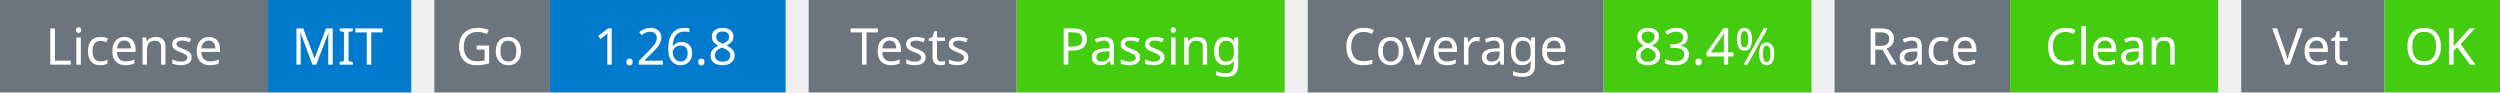
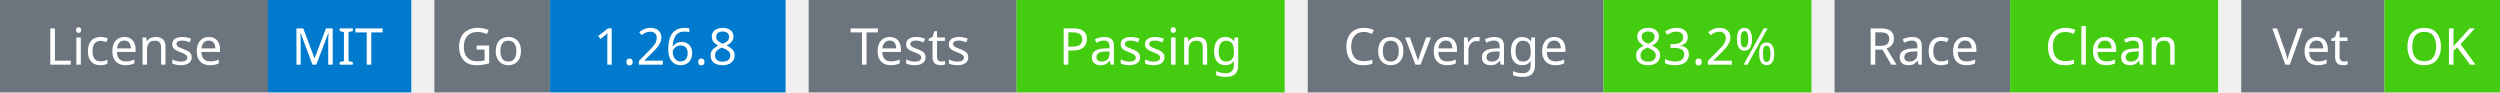
<svg xmlns="http://www.w3.org/2000/svg" width="541" height="20" viewBox="0 0 541 20">
  <g transform="translate(0, 0)">
    <rect x="0" y="0" width="58" height="20" fill="#6c757d" />
    <rect x="58" y="0" width="31" height="20" fill="#007acc" />
    <text x="29" y="14" text-anchor="middle" font-family="sans-serif" font-size="11" fill="white">License</text>
    <text x="73" y="14" text-anchor="middle" font-family="sans-serif" font-size="11" fill="white">MIT</text>
  </g>
  <g transform="translate(94, 0)">
    <rect x="0" y="0" width="25" height="20" fill="#6c757d" />
    <rect x="25" y="0" width="51" height="20" fill="#007acc" />
    <text x="12" y="14" text-anchor="middle" font-family="sans-serif" font-size="11" fill="white">Go</text>
    <text x="50" y="14" text-anchor="middle" font-family="sans-serif" font-size="11" fill="white">1.26.8</text>
  </g>
  <g transform="translate(175, 0)">
    <rect x="0" y="0" width="45" height="20" fill="#6c757d" />
    <rect x="45" y="0" width="58" height="20" fill="#4c1" />
    <text x="22" y="14" text-anchor="middle" font-family="sans-serif" font-size="11" fill="white">Tests</text>
    <text x="74" y="14" text-anchor="middle" font-family="sans-serif" font-size="11" fill="white">Passing</text>
  </g>
  <g transform="translate(283, 0)">
    <rect x="0" y="0" width="64" height="20" fill="#6c757d" />
    <rect x="64" y="0" width="45" height="20" fill="#4c1" />
    <text x="32" y="14" text-anchor="middle" font-family="sans-serif" font-size="11" fill="white">Coverage</text>
-     <text x="86" y="14" text-anchor="middle" font-family="sans-serif" font-size="11" fill="white">83.4%</text>
+     <text x="86" y="14" text-anchor="middle" font-family="sans-serif" font-size="11" fill="white">83.2%</text>
  </g>
  <g transform="translate(397, 0)">
    <rect x="0" y="0" width="38" height="20" fill="#6c757d" />
    <rect x="38" y="0" width="45" height="20" fill="#4c1" />
    <text x="19" y="14" text-anchor="middle" font-family="sans-serif" font-size="11" fill="white">Race</text>
    <text x="60" y="14" text-anchor="middle" font-family="sans-serif" font-size="11" fill="white">Clean</text>
  </g>
  <g transform="translate(485, 0)">
    <rect x="0" y="0" width="31" height="20" fill="#6c757d" />
    <rect x="31" y="0" width="25" height="20" fill="#4c1" />
    <text x="15" y="14" text-anchor="middle" font-family="sans-serif" font-size="11" fill="white">Vet</text>
    <text x="43" y="14" text-anchor="middle" font-family="sans-serif" font-size="11" fill="white">OK</text>
  </g>
</svg>
